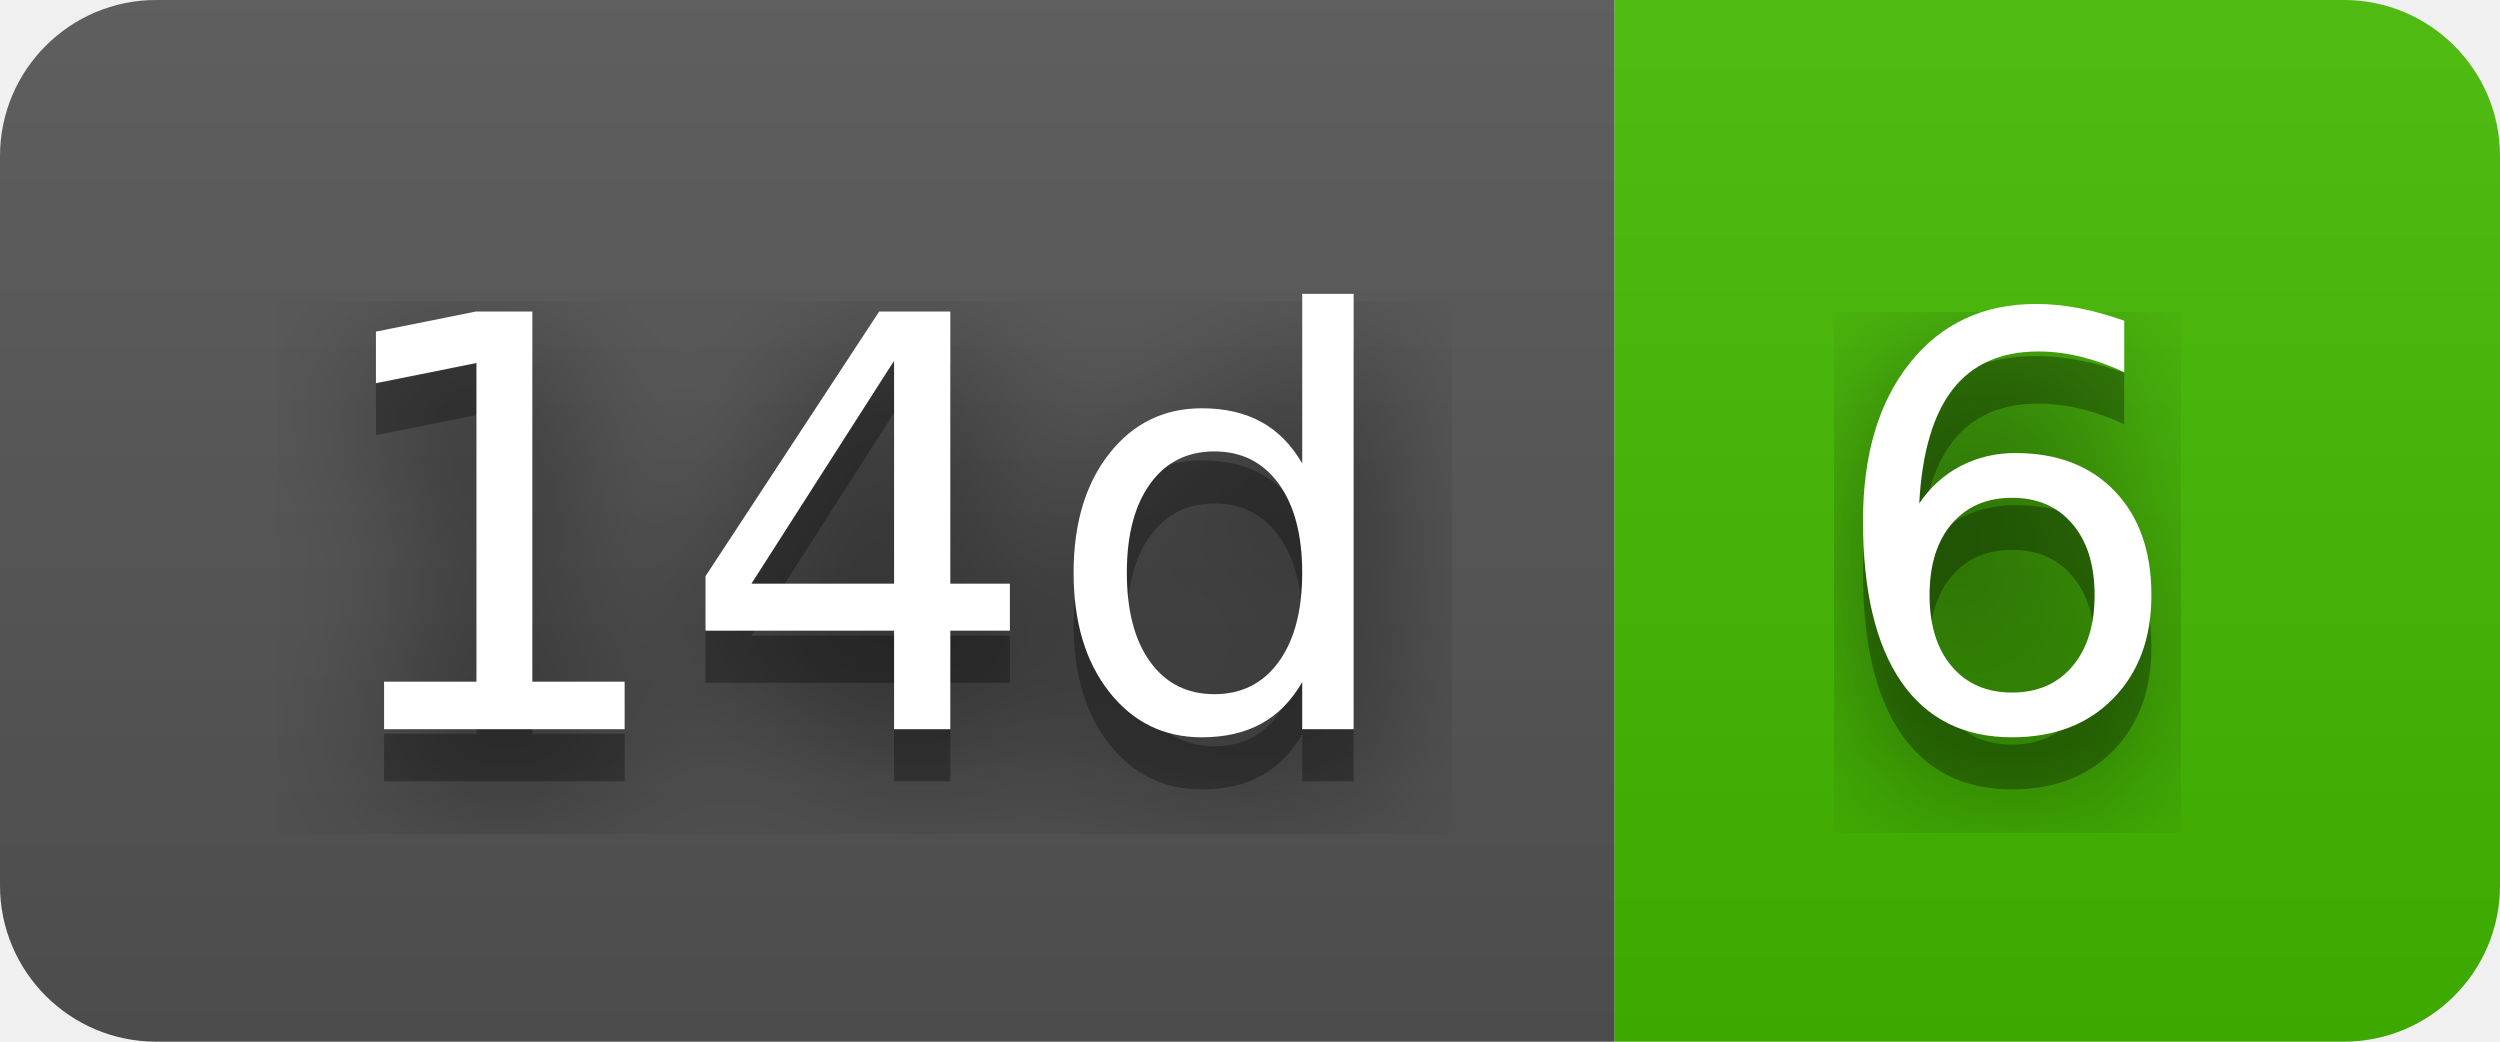
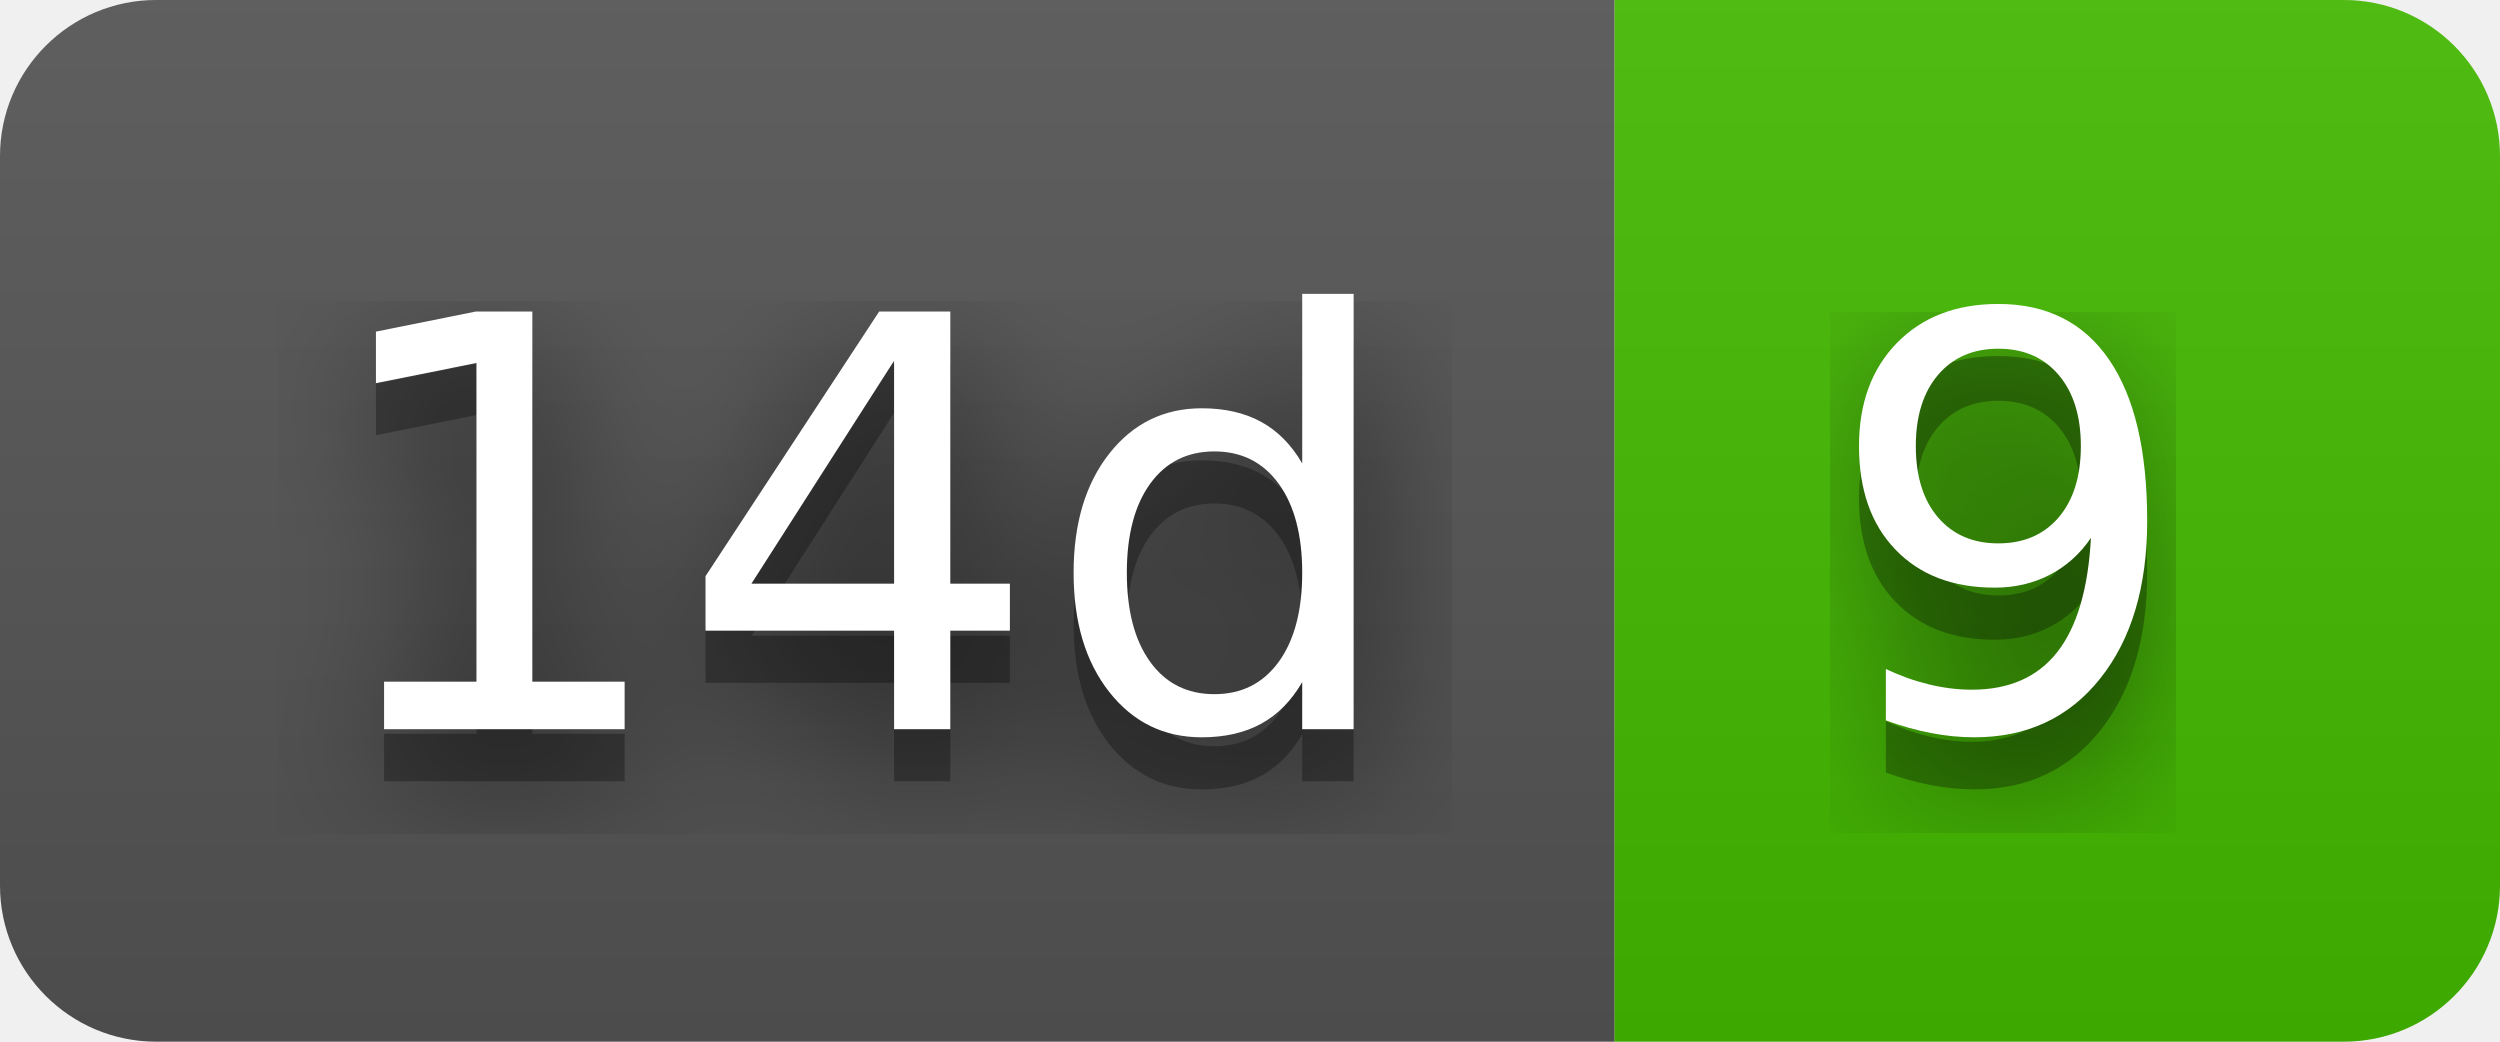
- <svg xmlns="http://www.w3.org/2000/svg" width="48" height="20" role="img" aria-label="14d: 6">
+ <svg xmlns="http://www.w3.org/2000/svg" width="48" height="20" role="img" aria-label="14d: 9">
  <filter id="blur">
    <feGaussianBlur stdDeviation="16" />
  </filter>
  <linearGradient id="s" x2="0" y2="100%">
    <stop offset="0" stop-color="#bbb" stop-opacity=".1" />
    <stop offset="1" stop-opacity=".1" />
  </linearGradient>
  <clipPath id="r">
    <rect width="48" height="20" rx="3" />
  </clipPath>
  <g clip-path="url(#r)">
    <rect width="31" height="20" fill="#555" />
    <rect x="31" width="17" height="20" fill="#4b0" />
    <rect width="48" height="20" fill="url(#s)" />
  </g>
  <g fill="#fff" text-anchor="middle" font-family="Verdana,Geneva,DejaVu Sans,sans-serif" text-rendering="geometricPrecision" font-size="110">
    <g transform="scale(.1)">
      <g aria-hidden="true" fill="#010101">
        <text x="165" y="150" fill-opacity=".8" filter="url(#blur)" textLength="210">14d</text>
        <text x="165" y="150" fill-opacity=".3" textLength="210">14d</text>
      </g>
      <text x="165" y="140" textLength="210">14d</text>
    </g>
    <g transform="scale(.1)">
      <g aria-hidden="true" fill="#010101">
-         <text x="385" y="150" fill-opacity=".8" filter="url(#blur)" textLength="70">6</text>
-         <text x="385" y="150" fill-opacity=".3" textLength="70">6</text>
+         <text x="385" y="150" fill-opacity=".8" filter="url(#blur)" textLength="70">9</text>
+         <text x="385" y="150" fill-opacity=".3" textLength="70">9</text>
      </g>
-       <text x="385" y="140" textLength="70">6</text>
+       <text x="385" y="140" textLength="70">9</text>
    </g>
  </g>
</svg>
